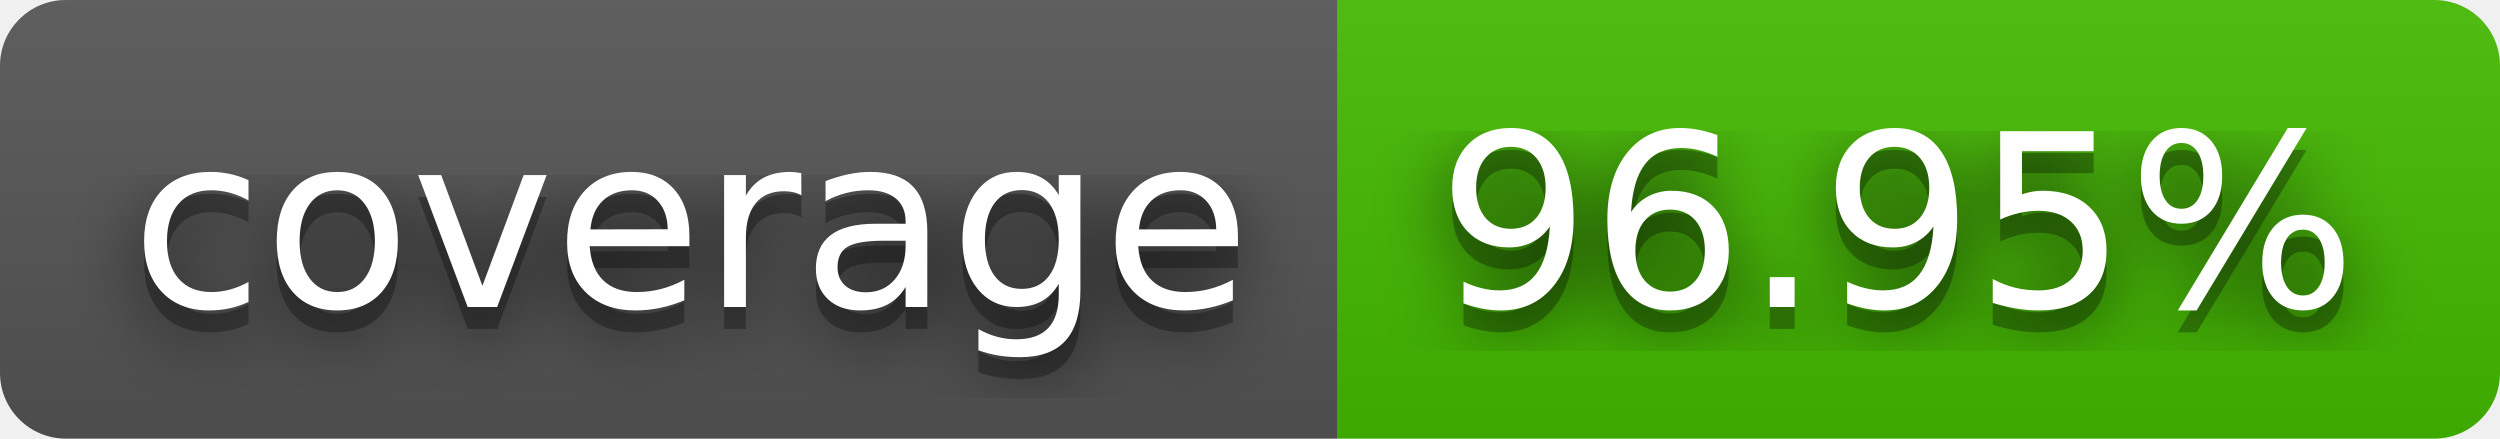
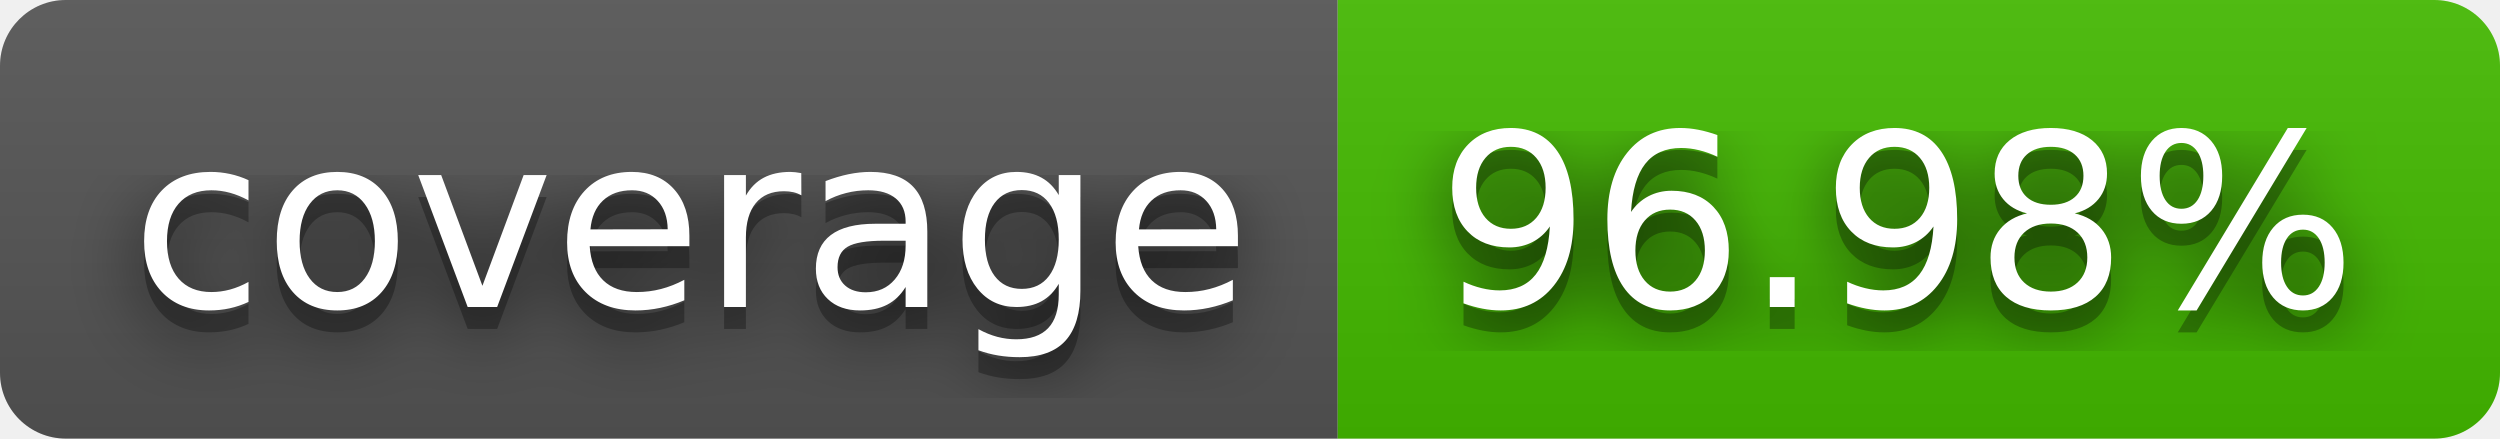
- <svg xmlns="http://www.w3.org/2000/svg" width="114" height="20" role="img" aria-label="coverage: 96.95%">
+ <svg xmlns="http://www.w3.org/2000/svg" width="114" height="20" role="img" aria-label="coverage: 96.98%">
  <filter id="blur">
    <feGaussianBlur stdDeviation="16" />
  </filter>
  <linearGradient id="s" x2="0" y2="100%">
    <stop offset="0" stop-color="#bbb" stop-opacity=".1" />
    <stop offset="1" stop-opacity=".1" />
  </linearGradient>
  <clipPath id="r">
    <rect width="114" height="20" rx="3" />
  </clipPath>
  <g clip-path="url(#r)">
    <rect width="61" height="20" fill="#555" />
    <rect x="61" width="53" height="20" fill="#4b0" />
    <rect width="114" height="20" fill="url(#s)" />
  </g>
  <g fill="#fff" text-anchor="middle" font-family="Verdana,Geneva,DejaVu Sans,sans-serif" text-rendering="geometricPrecision" font-size="110">
    <g transform="scale(.1)">
      <g aria-hidden="true" fill="#010101">
        <text x="315" y="150" fill-opacity=".8" filter="url(#blur)" textLength="510">coverage</text>
        <text x="315" y="150" fill-opacity=".3" textLength="510">coverage</text>
      </g>
      <text x="315" y="140" textLength="510">coverage</text>
    </g>
    <g transform="scale(.1)">
      <g aria-hidden="true" fill="#010101">
-         <text x="865" y="150" fill-opacity=".8" filter="url(#blur)" textLength="430">96.95%</text>
-         <text x="865" y="150" fill-opacity=".3" textLength="430">96.95%</text>
+         <text x="865" y="150" fill-opacity=".8" filter="url(#blur)" textLength="430">96.98%</text>
+         <text x="865" y="150" fill-opacity=".3" textLength="430">96.98%</text>
      </g>
-       <text x="865" y="140" textLength="430">96.95%</text>
+       <text x="865" y="140" textLength="430">96.98%</text>
    </g>
  </g>
</svg>
